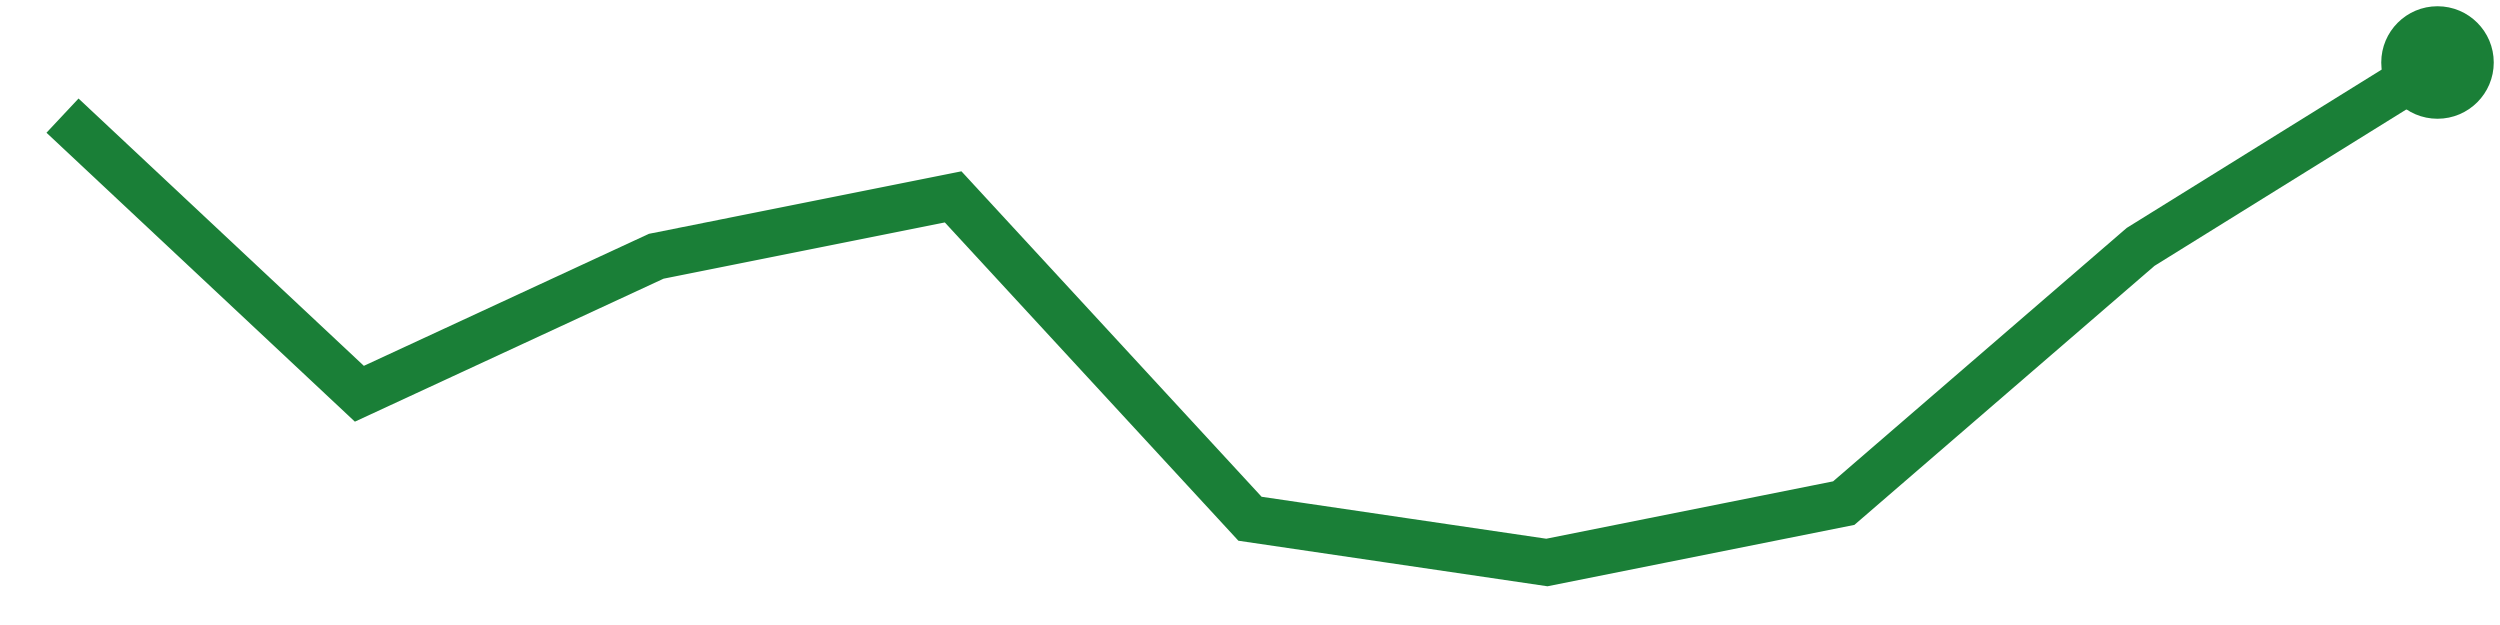
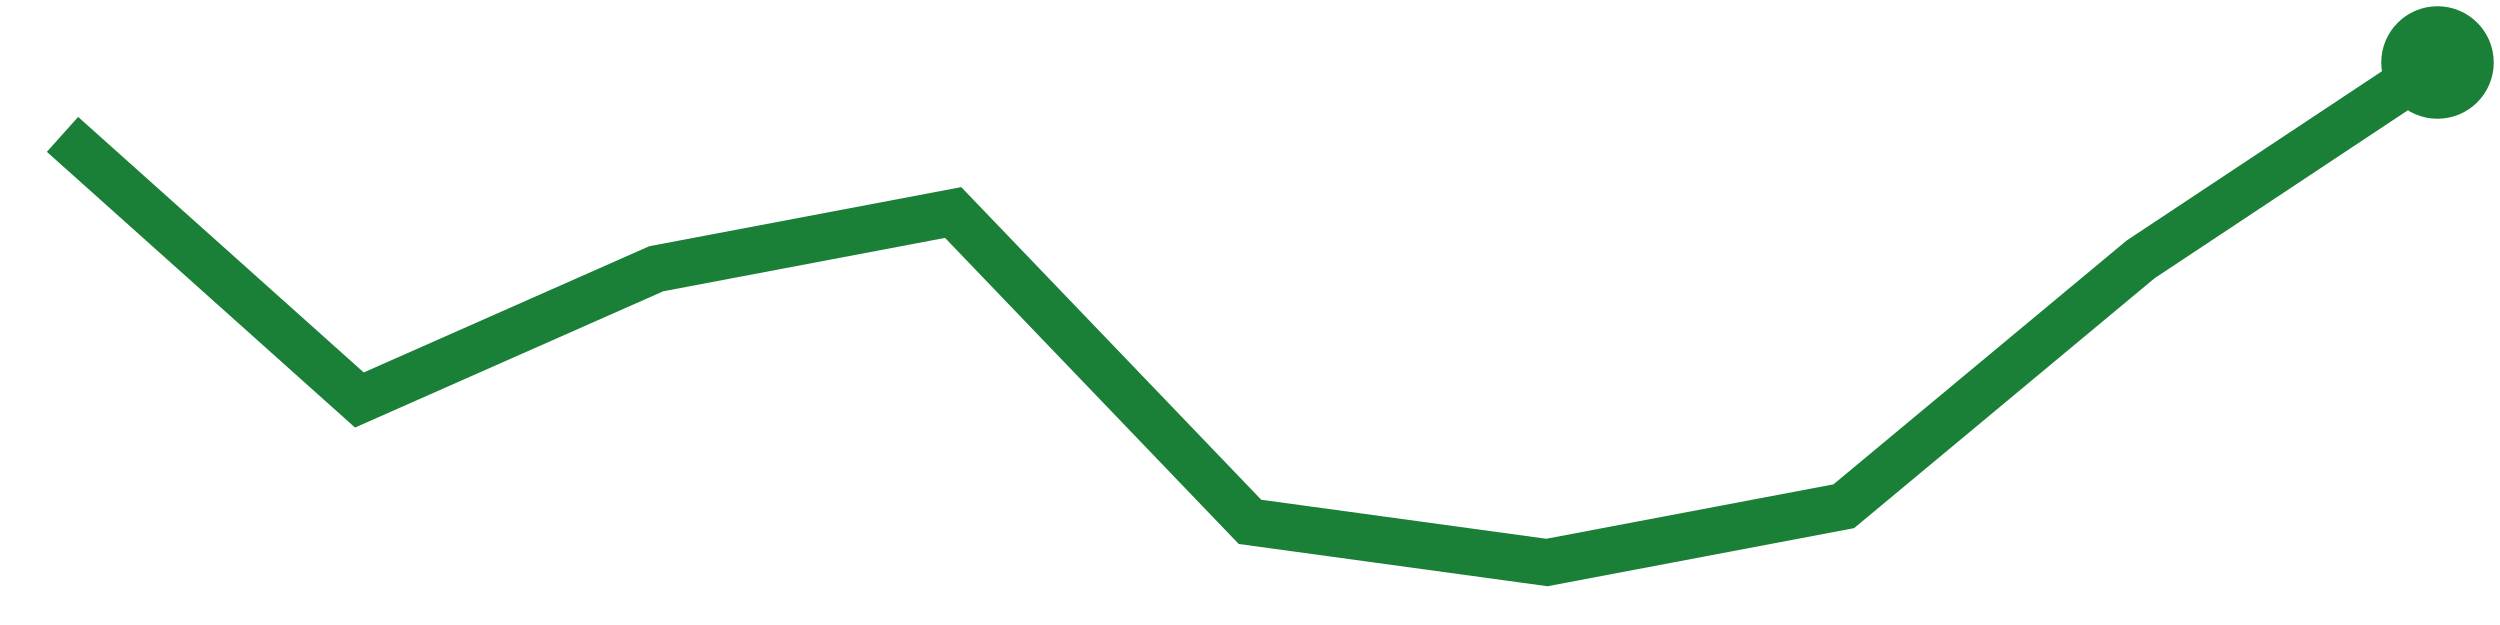
<svg xmlns="http://www.w3.org/2000/svg" viewBox="0 0 80 20" width="80" height="20" role="img" aria-label="trend">
-   <polyline points="2.0,3.7 11.5,12.6 21.0,8.2 30.5,6.3 40.0,16.6 49.5,18.0 59.0,16.1 68.5,7.9 78.0,2.0" fill="none" stroke="#1a7f37" stroke-width="1.5" />
+   <polyline points="2.0,4.3 11.5,12.8 21.0,8.6 30.5,6.8 40.0,16.7 49.5,18.0 59.0,16.2 68.5,8.3 78.0,2.0" fill="none" stroke="#1a7f37" stroke-width="1.5" />
  <circle cx="78.0" cy="2.0" r="1.8" fill="#1a7f37" />
</svg>
